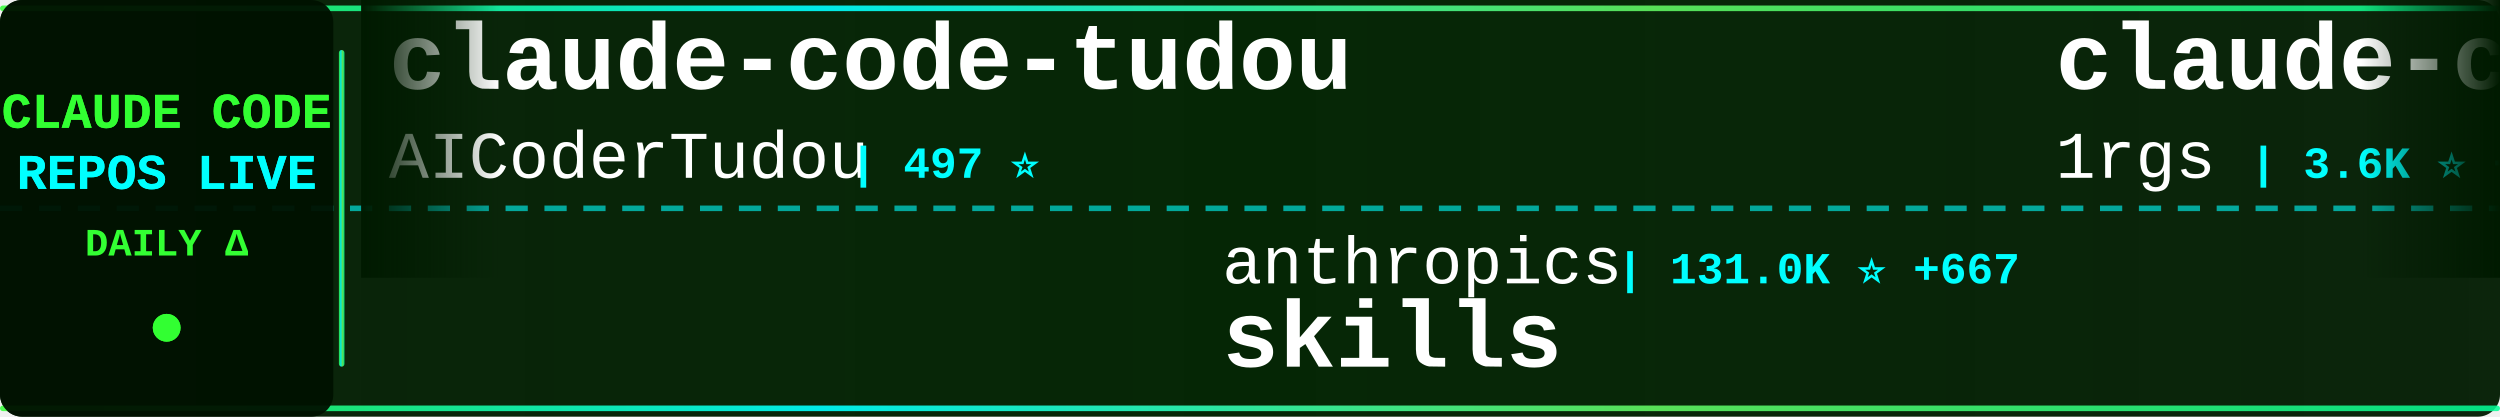
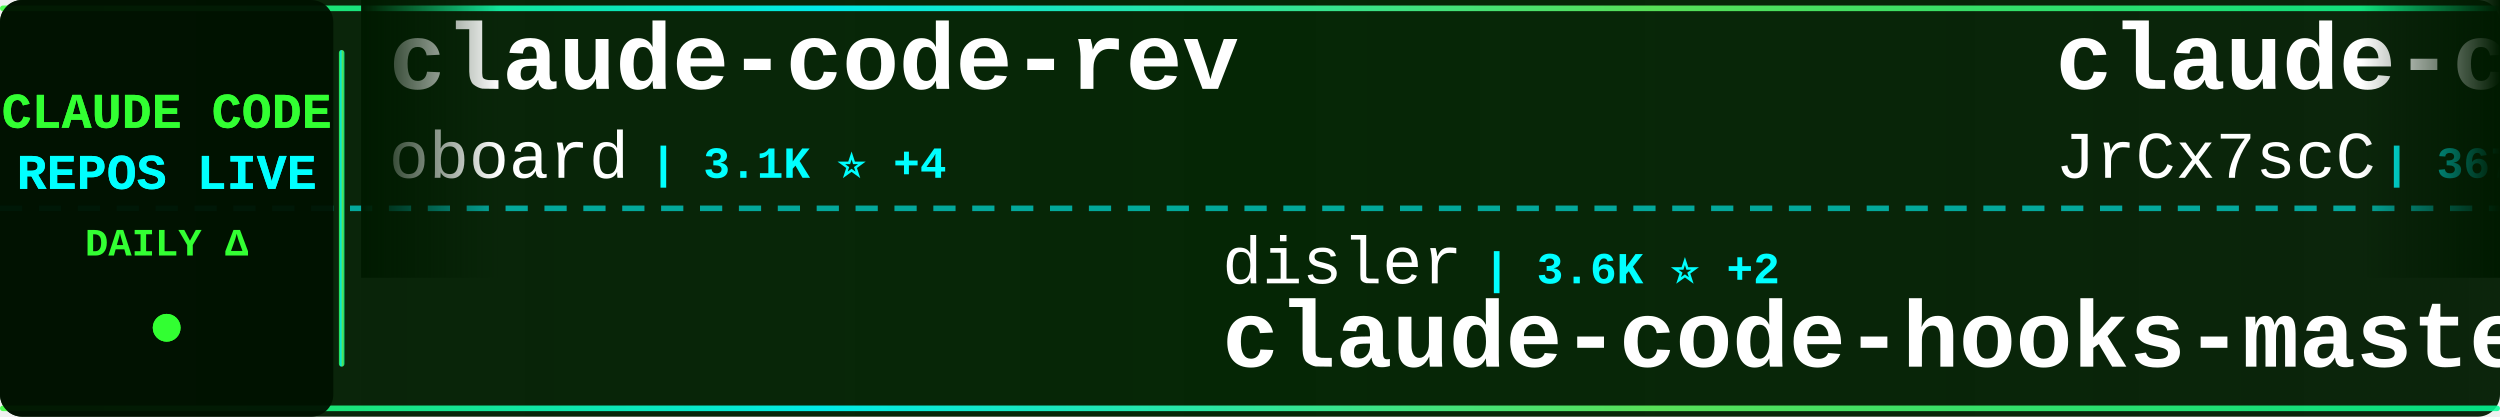
<svg xmlns="http://www.w3.org/2000/svg" width="900" height="150">
  <defs>
    <linearGradient id="tickerBg" x1="0%" y1="0%" x2="100%" y2="0%">
      <stop offset="0%" style="stop-color:#001a00;stop-opacity:0.95" />
      <stop offset="50%" style="stop-color:#002200;stop-opacity:0.98" />
      <stop offset="100%" style="stop-color:#001a00;stop-opacity:0.95" />
    </linearGradient>
    <linearGradient id="borderGrad" x1="0%" y1="0%" x2="100%" y2="0%">
      <stop offset="0%" style="stop-color:#33ff33;stop-opacity:0.85">
        <animate attributeName="stop-opacity" values="0.85;1;0.85" dur="2s" repeatCount="indefinite" />
      </stop>
      <stop offset="33%" style="stop-color:#00ffff;stop-opacity:0.9">
        <animate attributeName="stop-opacity" values="0.9;1;0.9" dur="2.2s" repeatCount="indefinite" />
      </stop>
      <stop offset="66%" style="stop-color:#66ff66;stop-opacity:0.85">
        <animate attributeName="stop-opacity" values="0.85;1;0.85" dur="1.8s" repeatCount="indefinite" />
      </stop>
      <stop offset="100%" style="stop-color:#00ff99;stop-opacity:0.85">
        <animate attributeName="stop-opacity" values="0.85;1;0.85" dur="2s" repeatCount="indefinite" />
      </stop>
    </linearGradient>
    <filter id="textGlow">
      <feGaussianBlur stdDeviation="0.1" result="coloredBlur" />
      <feMerge>
        <feMergeNode in="coloredBlur" />
        <feMergeNode in="SourceGraphic" />
      </feMerge>
    </filter>
    <filter id="metricGlow">
      <feGaussianBlur stdDeviation="0.2" result="coloredBlur" />
      <feMerge>
        <feMergeNode in="coloredBlur" />
        <feMergeNode in="SourceGraphic" />
      </feMerge>
    </filter>
    <linearGradient id="leftFade" x1="0%" y1="0%" x2="100%" y2="0%">
      <stop offset="0%" style="stop-color:#001a00;stop-opacity:1" />
      <stop offset="100%" style="stop-color:#001a00;stop-opacity:0" />
    </linearGradient>
    <linearGradient id="rightFade" x1="0%" y1="0%" x2="100%" y2="0%">
      <stop offset="0%" style="stop-color:#001a00;stop-opacity:0" />
      <stop offset="100%" style="stop-color:#001a00;stop-opacity:1" />
    </linearGradient>
  </defs>
  <rect width="900" height="150" fill="url(#tickerBg)" rx="8" />
  <rect x="0" y="2" width="900" height="2" fill="url(#borderGrad)" rx="1" />
  <rect x="0" y="146" width="900" height="2" fill="url(#borderGrad)" rx="1" />
  <line x1="0" y1="75" x2="900" y2="75" stroke="#00ffff" stroke-width="2" stroke-dasharray="8 6" opacity="0.6" />
  <rect x="0" y="0" width="120" height="150" fill="#001100" opacity="0.95" rx="8" />
  <text x="60" y="46" font-family="'Courier New', monospace" font-size="18" font-weight="bold" fill="#33ff33" text-anchor="middle" filter="url(#textGlow)">
    CLAUDE CODE
  </text>
  <text x="60" y="68" font-family="'Courier New', monospace" font-size="18" font-weight="bold" fill="#00ffff" text-anchor="middle" filter="url(#textGlow)">
    REPOS LIVE
  </text>
  <text x="60" y="92" font-family="'Courier New', monospace" font-size="14" font-weight="bold" fill="#33ff33" text-anchor="middle">
    DAILY Δ
  </text>
  <circle cx="60" cy="118" r="5" fill="#33ff33" filter="url(#metricGlow)">
    <animate attributeName="r" values="4;6;4" dur="1.5s" repeatCount="indefinite" />
    <animate attributeName="opacity" values="0.6;1;0.6" dur="1.5s" repeatCount="indefinite" />
  </circle>
  <rect x="122" y="18" width="2" height="114" fill="url(#borderGrad)" rx="1" />
  <clipPath id="tickerClip">
    <rect x="130" y="0" width="770" height="150" />
  </clipPath>
  <g clip-path="url(#tickerClip)">
    <g id="tickerItems">
      <animateTransform attributeName="transform" attributeType="XML" type="translate" from="0 0" to="-3000 0" dur="54s" repeatCount="indefinite" />
      <g transform="translate(0, 0)">
-         <text x="140" y="32" font-family="'Courier New', monospace" font-size="34" font-weight="bold" fill="#ffffff">claude-code-tudou</text>
-         <text x="140" y="64" font-family="'Courier New', monospace" font-size="24" font-weight="normal" fill="#ffffff" opacity="1.0">AICoderTudou</text>
-         <text x="306" y="64" font-family="'Courier New', monospace" font-size="16" font-weight="bold" fill="#00ffff"> | 497 ⭐</text>
+         <text x="140" y="32" font-family="'Courier New', monospace" font-size="34" font-weight="bold" fill="#ffffff">claude-code-rev</text>
+         <text x="140" y="64" font-family="'Courier New', monospace" font-size="24" font-weight="normal" fill="#ffffff" opacity="1.0">oboard</text>
+         <text x="234" y="64" font-family="'Courier New', monospace" font-size="16" font-weight="bold" fill="#00ffff"> | 3.1K ⭐ +4</text>
      </g>
      <g transform="translate(300, 0)">
-         <text x="140" y="102" font-family="'Courier New', monospace" font-size="24" font-weight="normal" fill="#ffffff" opacity="1.0">anthropics</text>
-         <text x="282" y="102" font-family="'Courier New', monospace" font-size="16" font-weight="bold" fill="#00ffff"> | 131.0K ⭐ +667</text>
-         <text x="140" y="132" font-family="'Courier New', monospace" font-size="34" font-weight="bold" fill="#ffffff">skills</text>
+         <text x="140" y="102" font-family="'Courier New', monospace" font-size="24" font-weight="normal" fill="#ffffff" opacity="1.0">disler</text>
+         <text x="234" y="102" font-family="'Courier New', monospace" font-size="16" font-weight="bold" fill="#00ffff"> | 3.6K ⭐ +2</text>
+         <text x="140" y="132" font-family="'Courier New', monospace" font-size="34" font-weight="bold" fill="#ffffff">claude-code-hooks-master...</text>
      </g>
      <g transform="translate(600, 0)">
-         <text x="140" y="32" font-family="'Courier New', monospace" font-size="34" font-weight="bold" fill="#ffffff">claude-code-proxy</text>
-         <text x="140" y="64" font-family="'Courier New', monospace" font-size="24" font-weight="normal" fill="#ffffff" opacity="1.0">1rgs</text>
-         <text x="210" y="64" font-family="'Courier New', monospace" font-size="16" font-weight="bold" fill="#00ffff"> | 3.6K ⭐ +2</text>
+         <text x="140" y="32" font-family="'Courier New', monospace" font-size="34" font-weight="bold" fill="#ffffff">claude-code-source</text>
+         <text x="140" y="64" font-family="'Courier New', monospace" font-size="24" font-weight="normal" fill="#ffffff" opacity="1.0">JrCx7scC</text>
+         <text x="258" y="64" font-family="'Courier New', monospace" font-size="16" font-weight="bold" fill="#00ffff"> | 367 ⭐ +1</text>
      </g>
      <g transform="translate(900, 0)">
-         <text x="140" y="102" font-family="'Courier New', monospace" font-size="24" font-weight="normal" fill="#ffffff" opacity="1.0">Windy3f3f3f3f</text>
-         <text x="318" y="102" font-family="'Courier New', monospace" font-size="16" font-weight="bold" fill="#00ffff"> | 1.1K ⭐ +15</text>
-         <text x="140" y="132" font-family="'Courier New', monospace" font-size="34" font-weight="bold" fill="#ffffff">claude-code-from-scratch</text>
+         <text x="140" y="102" font-family="'Courier New', monospace" font-size="24" font-weight="normal" fill="#ffffff" opacity="1.0">Yuyz0112</text>
+         <text x="258" y="102" font-family="'Courier New', monospace" font-size="16" font-weight="bold" fill="#00ffff"> | 2.4K ⭐</text>
+         <text x="140" y="132" font-family="'Courier New', monospace" font-size="34" font-weight="bold" fill="#ffffff">claude-code-reverse</text>
      </g>
      <g transform="translate(1200, 0)">
-         <text x="140" y="32" font-family="'Courier New', monospace" font-size="34" font-weight="bold" fill="#ffffff">oh-my-claudecode</text>
-         <text x="140" y="64" font-family="'Courier New', monospace" font-size="24" font-weight="normal" fill="#ffffff" opacity="1.0">Yeachan-Heo</text>
-         <text x="294" y="64" font-family="'Courier New', monospace" font-size="16" font-weight="bold" fill="#00ffff"> | 33.2K ⭐ +134</text>
+         <text x="140" y="32" font-family="'Courier New', monospace" font-size="34" font-weight="bold" fill="#ffffff">edmunds-claude-code</text>
+         <text x="140" y="64" font-family="'Courier New', monospace" font-size="24" font-weight="normal" fill="#ffffff" opacity="1.0">edmund-io</text>
+         <text x="270" y="64" font-family="'Courier New', monospace" font-size="16" font-weight="bold" fill="#00ffff"> | 1.4K ⭐ +1</text>
      </g>
      <g transform="translate(1500, 0)">
-         <text x="140" y="102" font-family="'Courier New', monospace" font-size="24" font-weight="normal" fill="#ffffff" opacity="1.0">hangsman</text>
-         <text x="258" y="102" font-family="'Courier New', monospace" font-size="16" font-weight="bold" fill="#00ffff"> | 771 ⭐</text>
-         <text x="140" y="132" font-family="'Courier New', monospace" font-size="34" font-weight="bold" fill="#ffffff">claude-code-source</text>
+         <text x="140" y="102" font-family="'Courier New', monospace" font-size="24" font-weight="normal" fill="#ffffff" opacity="1.0">router-for-me</text>
+         <text x="318" y="102" font-family="'Courier New', monospace" font-size="16" font-weight="bold" fill="#00ffff"> | 31.7K ⭐ +236</text>
+         <text x="140" y="132" font-family="'Courier New', monospace" font-size="34" font-weight="bold" fill="#ffffff">CLIProxyAPI</text>
      </g>
      <g transform="translate(1800, 0)">
-         <text x="140" y="32" font-family="'Courier New', monospace" font-size="34" font-weight="bold" fill="#ffffff">claude-code-workflows</text>
-         <text x="140" y="64" font-family="'Courier New', monospace" font-size="24" font-weight="normal" fill="#ffffff" opacity="1.0">OneRedOak</text>
-         <text x="270" y="64" font-family="'Courier New', monospace" font-size="16" font-weight="bold" fill="#00ffff"> | 3.8K ⭐ +2</text>
+         <text x="140" y="32" font-family="'Courier New', monospace" font-size="34" font-weight="bold" fill="#ffffff">claude-code-source</text>
+         <text x="140" y="64" font-family="'Courier New', monospace" font-size="24" font-weight="normal" fill="#ffffff" opacity="1.0">hangsman</text>
+         <text x="258" y="64" font-family="'Courier New', monospace" font-size="16" font-weight="bold" fill="#00ffff"> | 771 ⭐</text>
      </g>
      <g transform="translate(2100, 0)">
-         <text x="140" y="102" font-family="'Courier New', monospace" font-size="24" font-weight="normal" fill="#ffffff" opacity="1.0">LING71671</text>
-         <text x="270" y="102" font-family="'Courier New', monospace" font-size="16" font-weight="bold" fill="#00ffff"> | 818 ⭐ +5</text>
-         <text x="140" y="132" font-family="'Courier New', monospace" font-size="34" font-weight="bold" fill="#ffffff">Open-ClaudeCode</text>
+         <text x="140" y="102" font-family="'Courier New', monospace" font-size="24" font-weight="normal" fill="#ffffff" opacity="1.0">Cranot</text>
+         <text x="234" y="102" font-family="'Courier New', monospace" font-size="16" font-weight="bold" fill="#00ffff"> | 2.7K ⭐ +2</text>
+         <text x="140" y="132" font-family="'Courier New', monospace" font-size="34" font-weight="bold" fill="#ffffff">claude-code-guide</text>
      </g>
      <g transform="translate(2400, 0)">
-         <text x="140" y="32" font-family="'Courier New', monospace" font-size="34" font-weight="bold" fill="#ffffff">awesome-claude-code-tool...</text>
-         <text x="140" y="64" font-family="'Courier New', monospace" font-size="24" font-weight="normal" fill="#ffffff" opacity="1.0">rohitg00</text>
-         <text x="258" y="64" font-family="'Courier New', monospace" font-size="16" font-weight="bold" fill="#00ffff"> | 1.6K ⭐ +11</text>
+         <text x="140" y="32" font-family="'Courier New', monospace" font-size="34" font-weight="bold" fill="#ffffff">Claude-code</text>
+         <text x="140" y="64" font-family="'Courier New', monospace" font-size="24" font-weight="normal" fill="#ffffff" opacity="1.0">fazxes</text>
+         <text x="234" y="64" font-family="'Courier New', monospace" font-size="16" font-weight="bold" fill="#00ffff"> | 214 ⭐ +1</text>
      </g>
      <g transform="translate(2700, 0)">
-         <text x="140" y="102" font-family="'Courier New', monospace" font-size="24" font-weight="normal" fill="#ffffff" opacity="1.0">andrew-kramer-inno</text>
-         <text x="378" y="102" font-family="'Courier New', monospace" font-size="16" font-weight="bold" fill="#00ffff"> | 587 ⭐ +1</text>
-         <text x="140" y="132" font-family="'Courier New', monospace" font-size="34" font-weight="bold" fill="#ffffff">claude-code-source-build</text>
+         <text x="140" y="102" font-family="'Courier New', monospace" font-size="24" font-weight="normal" fill="#ffffff" opacity="1.0">wshobson</text>
+         <text x="258" y="102" font-family="'Courier New', monospace" font-size="16" font-weight="bold" fill="#00ffff"> | 35.1K ⭐ +73</text>
+         <text x="140" y="132" font-family="'Courier New', monospace" font-size="34" font-weight="bold" fill="#ffffff">agents</text>
      </g>
      <g transform="translate(3000, 0)">
-         <text x="140" y="32" font-family="'Courier New', monospace" font-size="34" font-weight="bold" fill="#ffffff">claude-code-tudou</text>
-         <text x="140" y="64" font-family="'Courier New', monospace" font-size="24" font-weight="normal" fill="#ffffff" opacity="1.0">AICoderTudou</text>
-         <text x="306" y="64" font-family="'Courier New', monospace" font-size="16" font-weight="bold" fill="#00ffff"> | 497 ⭐</text>
+         <text x="140" y="32" font-family="'Courier New', monospace" font-size="34" font-weight="bold" fill="#ffffff">claude-code-rev</text>
+         <text x="140" y="64" font-family="'Courier New', monospace" font-size="24" font-weight="normal" fill="#ffffff" opacity="1.0">oboard</text>
+         <text x="234" y="64" font-family="'Courier New', monospace" font-size="16" font-weight="bold" fill="#00ffff"> | 3.1K ⭐ +4</text>
      </g>
      <g transform="translate(3300, 0)">
-         <text x="140" y="102" font-family="'Courier New', monospace" font-size="24" font-weight="normal" fill="#ffffff" opacity="1.0">anthropics</text>
-         <text x="282" y="102" font-family="'Courier New', monospace" font-size="16" font-weight="bold" fill="#00ffff"> | 131.0K ⭐ +667</text>
-         <text x="140" y="132" font-family="'Courier New', monospace" font-size="34" font-weight="bold" fill="#ffffff">skills</text>
+         <text x="140" y="102" font-family="'Courier New', monospace" font-size="24" font-weight="normal" fill="#ffffff" opacity="1.0">disler</text>
+         <text x="234" y="102" font-family="'Courier New', monospace" font-size="16" font-weight="bold" fill="#00ffff"> | 3.6K ⭐ +2</text>
+         <text x="140" y="132" font-family="'Courier New', monospace" font-size="34" font-weight="bold" fill="#ffffff">claude-code-hooks-master...</text>
      </g>
      <g transform="translate(3600, 0)">
-         <text x="140" y="32" font-family="'Courier New', monospace" font-size="34" font-weight="bold" fill="#ffffff">claude-code-proxy</text>
-         <text x="140" y="64" font-family="'Courier New', monospace" font-size="24" font-weight="normal" fill="#ffffff" opacity="1.0">1rgs</text>
-         <text x="210" y="64" font-family="'Courier New', monospace" font-size="16" font-weight="bold" fill="#00ffff"> | 3.6K ⭐ +2</text>
+         <text x="140" y="32" font-family="'Courier New', monospace" font-size="34" font-weight="bold" fill="#ffffff">claude-code-source</text>
+         <text x="140" y="64" font-family="'Courier New', monospace" font-size="24" font-weight="normal" fill="#ffffff" opacity="1.0">JrCx7scC</text>
+         <text x="258" y="64" font-family="'Courier New', monospace" font-size="16" font-weight="bold" fill="#00ffff"> | 367 ⭐ +1</text>
      </g>
      <g transform="translate(3900, 0)">
-         <text x="140" y="102" font-family="'Courier New', monospace" font-size="24" font-weight="normal" fill="#ffffff" opacity="1.0">Windy3f3f3f3f</text>
-         <text x="318" y="102" font-family="'Courier New', monospace" font-size="16" font-weight="bold" fill="#00ffff"> | 1.1K ⭐ +15</text>
-         <text x="140" y="132" font-family="'Courier New', monospace" font-size="34" font-weight="bold" fill="#ffffff">claude-code-from-scratch</text>
+         <text x="140" y="102" font-family="'Courier New', monospace" font-size="24" font-weight="normal" fill="#ffffff" opacity="1.0">Yuyz0112</text>
+         <text x="258" y="102" font-family="'Courier New', monospace" font-size="16" font-weight="bold" fill="#00ffff"> | 2.4K ⭐</text>
+         <text x="140" y="132" font-family="'Courier New', monospace" font-size="34" font-weight="bold" fill="#ffffff">claude-code-reverse</text>
      </g>
    </g>
  </g>
  <rect x="130" y="0" width="50" height="100" fill="url(#leftFade)" />
  <rect x="850" y="0" width="50" height="100" fill="url(#rightFade)" />
</svg>
